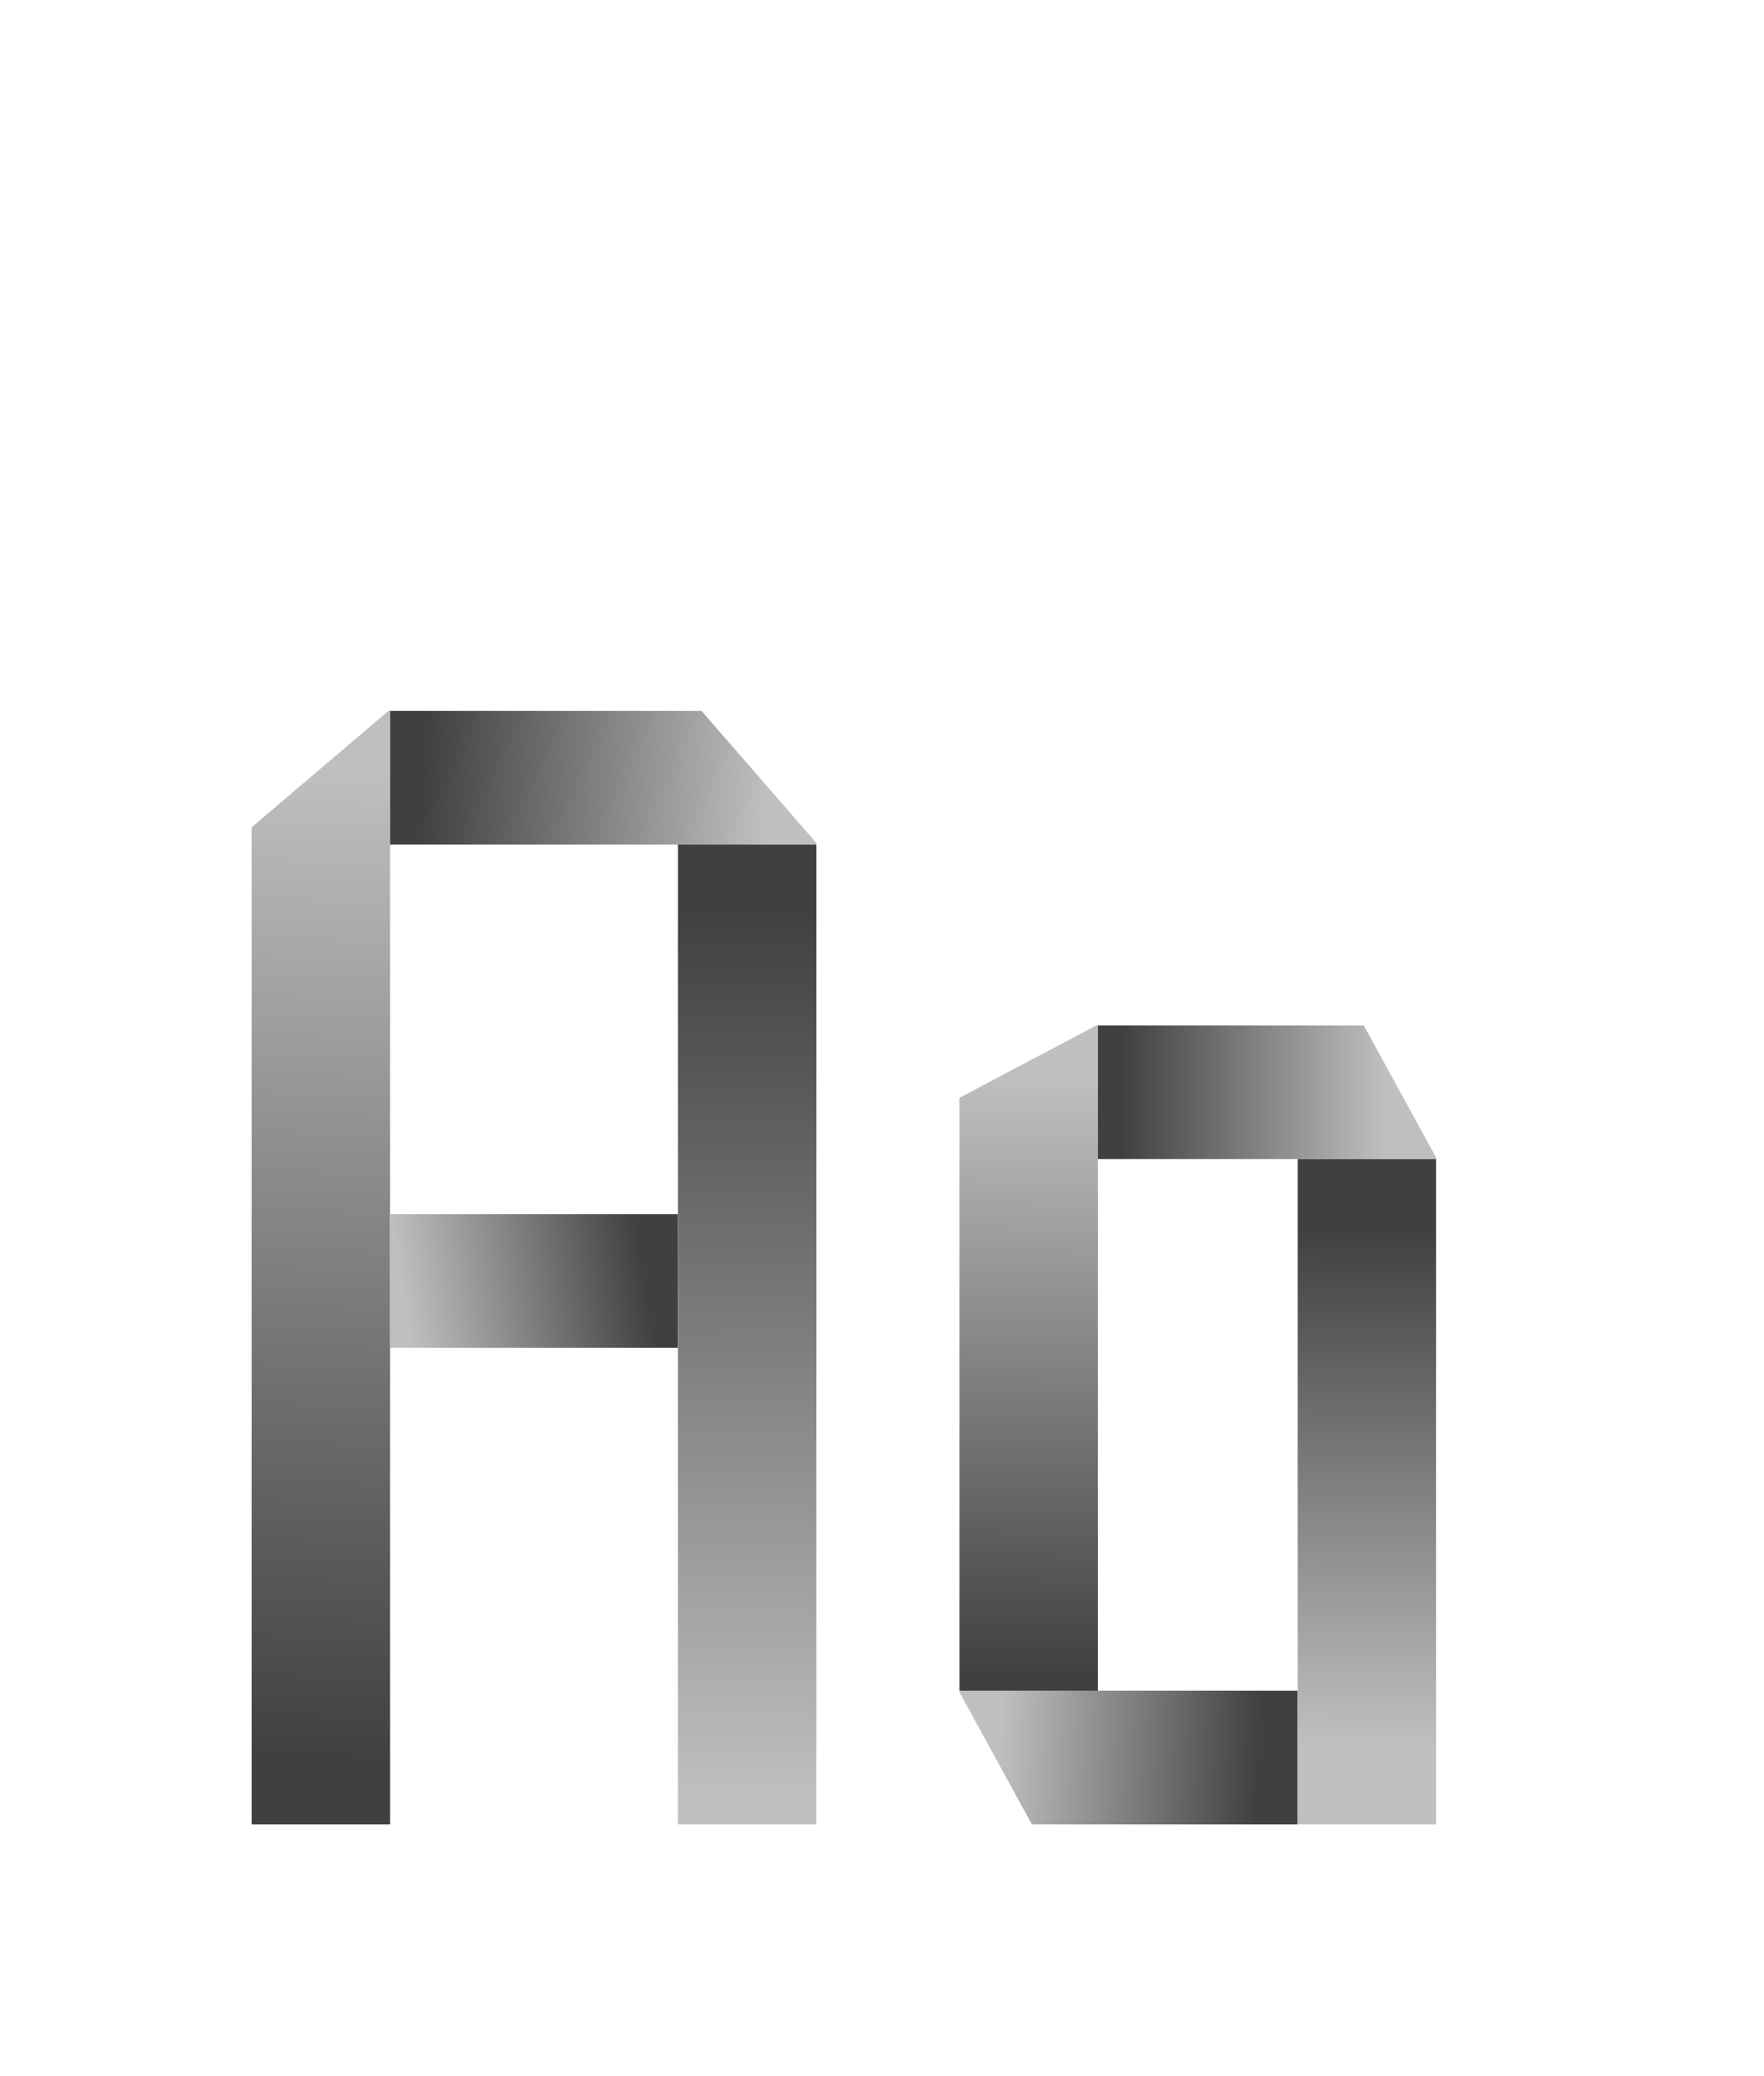
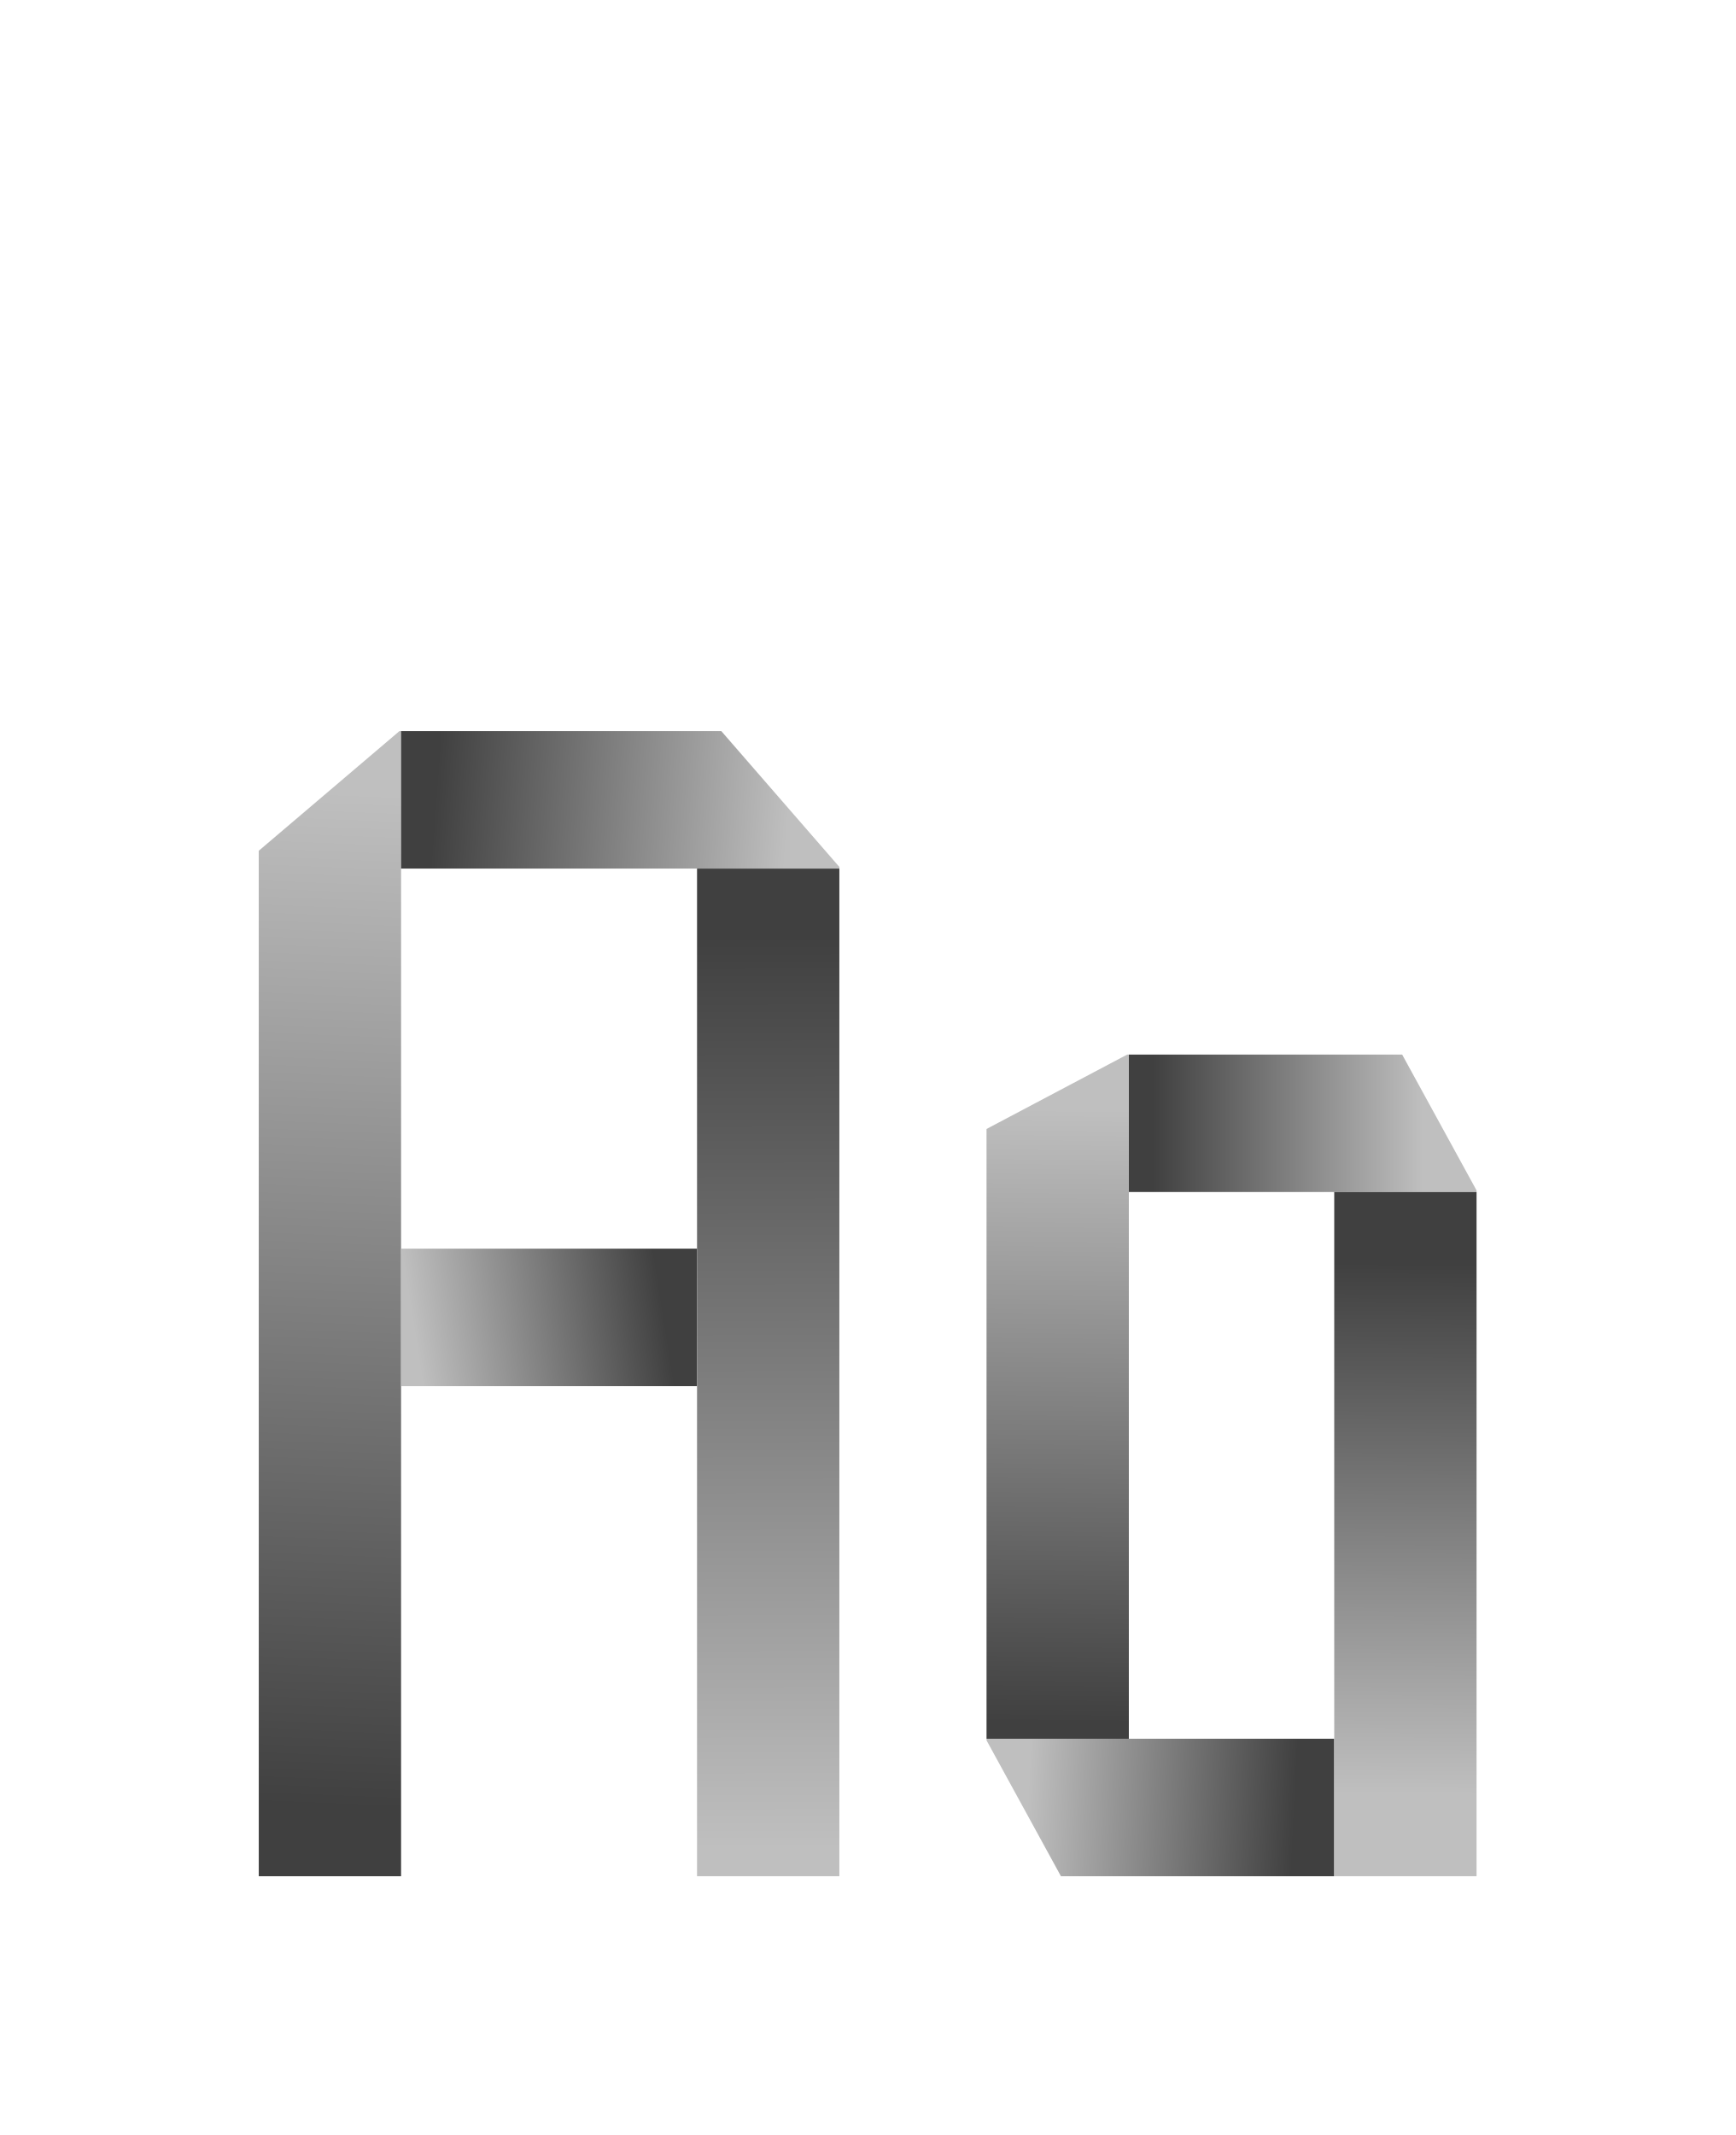
- <svg xmlns="http://www.w3.org/2000/svg" height="100" viewBox="-112 -160 1121 1320">
+ <svg xmlns="http://www.w3.org/2000/svg" height="100" viewBox="-112 -160 1073 1320">
  <defs>
    <linearGradient id="foldit-a" x1="87" x2="112.002" y1="43" y2="670.04" gradientUnits="userSpaceOnUse" spreadMethod="pad">
      <stop offset="0" stop-color="rgb(64 64 64 / 1)" />
      <stop offset="1" stop-color="rgb(191 191 191 / 1)" />
    </linearGradient>
    <linearGradient id="foldit-b" x1="299" x2="147" y1="343" y2="319" gradientUnits="userSpaceOnUse" spreadMethod="pad">
      <stop offset="0" stop-color="rgb(64 64 64 / 1)" />
      <stop offset="1" stop-color="rgb(191 191 191 / 1)" />
    </linearGradient>
    <linearGradient id="foldit-c" x1="358" x2="359" y1="581" y2="17" gradientUnits="userSpaceOnUse" spreadMethod="pad">
      <stop offset="0" stop-color="rgb(64 64 64 / 1)" />
      <stop offset="1" stop-color="rgb(191 191 191 / 1)" />
    </linearGradient>
    <linearGradient id="foldit-d" x1="157" x2="374.927" y1="664" y2="648.005" gradientUnits="userSpaceOnUse" spreadMethod="pad">
      <stop offset="0" stop-color="rgb(64 64 64 / 1)" />
      <stop offset="1" stop-color="rgb(191 191 191 / 1)" />
    </linearGradient>
    <linearGradient id="foldit-e" x1="146" x2="313" y1="467" y2="467" gradientUnits="userSpaceOnUse" spreadMethod="pad">
      <stop offset="0" stop-color="rgb(64 64 64 / 1)" />
      <stop offset="1" stop-color="rgb(191 191 191 / 1)" />
    </linearGradient>
    <linearGradient id="foldit-f" x1="69" x2="234.046" y1="59" y2="50.949" gradientUnits="userSpaceOnUse" spreadMethod="pad">
      <stop offset="0" stop-color="rgb(191 191 191 / 1)" />
      <stop offset="1" stop-color="rgb(64 64 64 / 1)" />
    </linearGradient>
    <linearGradient id="foldit-g" x1="110" x2="114.011" y1="95" y2="474" gradientUnits="userSpaceOnUse" spreadMethod="pad">
      <stop offset="0" stop-color="rgb(64 64 64 / 1)" />
      <stop offset="1" stop-color="rgb(191 191 191 / 1)" />
    </linearGradient>
    <linearGradient id="foldit-h" x1="295" x2="293" y1="379" y2="51.006" gradientUnits="userSpaceOnUse" spreadMethod="pad">
      <stop offset="0" stop-color="rgb(64 64 64 / 1)" />
      <stop offset="1" stop-color="rgb(191 191 191 / 1)" />
    </linearGradient>
  </defs>
  <path fill="url(#foldit-a)" d="M48 0v634l87 74h1V0Z" transform="matrix(1 0 0 -1 0 1000)" />
  <path fill="url(#foldit-b)" d="M136 303v85h183v-85Z" transform="matrix(1 0 0 -1 0 1000)" />
  <path fill="url(#foldit-c)" d="M319 0v623h88V0Z" transform="matrix(1 0 0 -1 0 1000)" />
  <path fill="url(#foldit-d)" d="M136 623v85h198l73-84v-1Z" transform="matrix(1 0 0 -1 0 1000)" />
  <path fill="url(#foldit-e)" d="M131 423v85h169l46-84v-1Z" transform="matrix(1 0 0 -1 455 1000)" />
  <path fill="url(#foldit-f)" d="M89 0 43 84v1h215V0Z" transform="matrix(1 0 0 -1 455 1000)" />
  <path fill="url(#foldit-g)" d="M43 85v377l87 46h1V85Z" transform="matrix(1 0 0 -1 455 1000)" />
  <path fill="url(#foldit-h)" d="M258 0v423h88V0Z" transform="matrix(1 0 0 -1 455 1000)" />
</svg>
